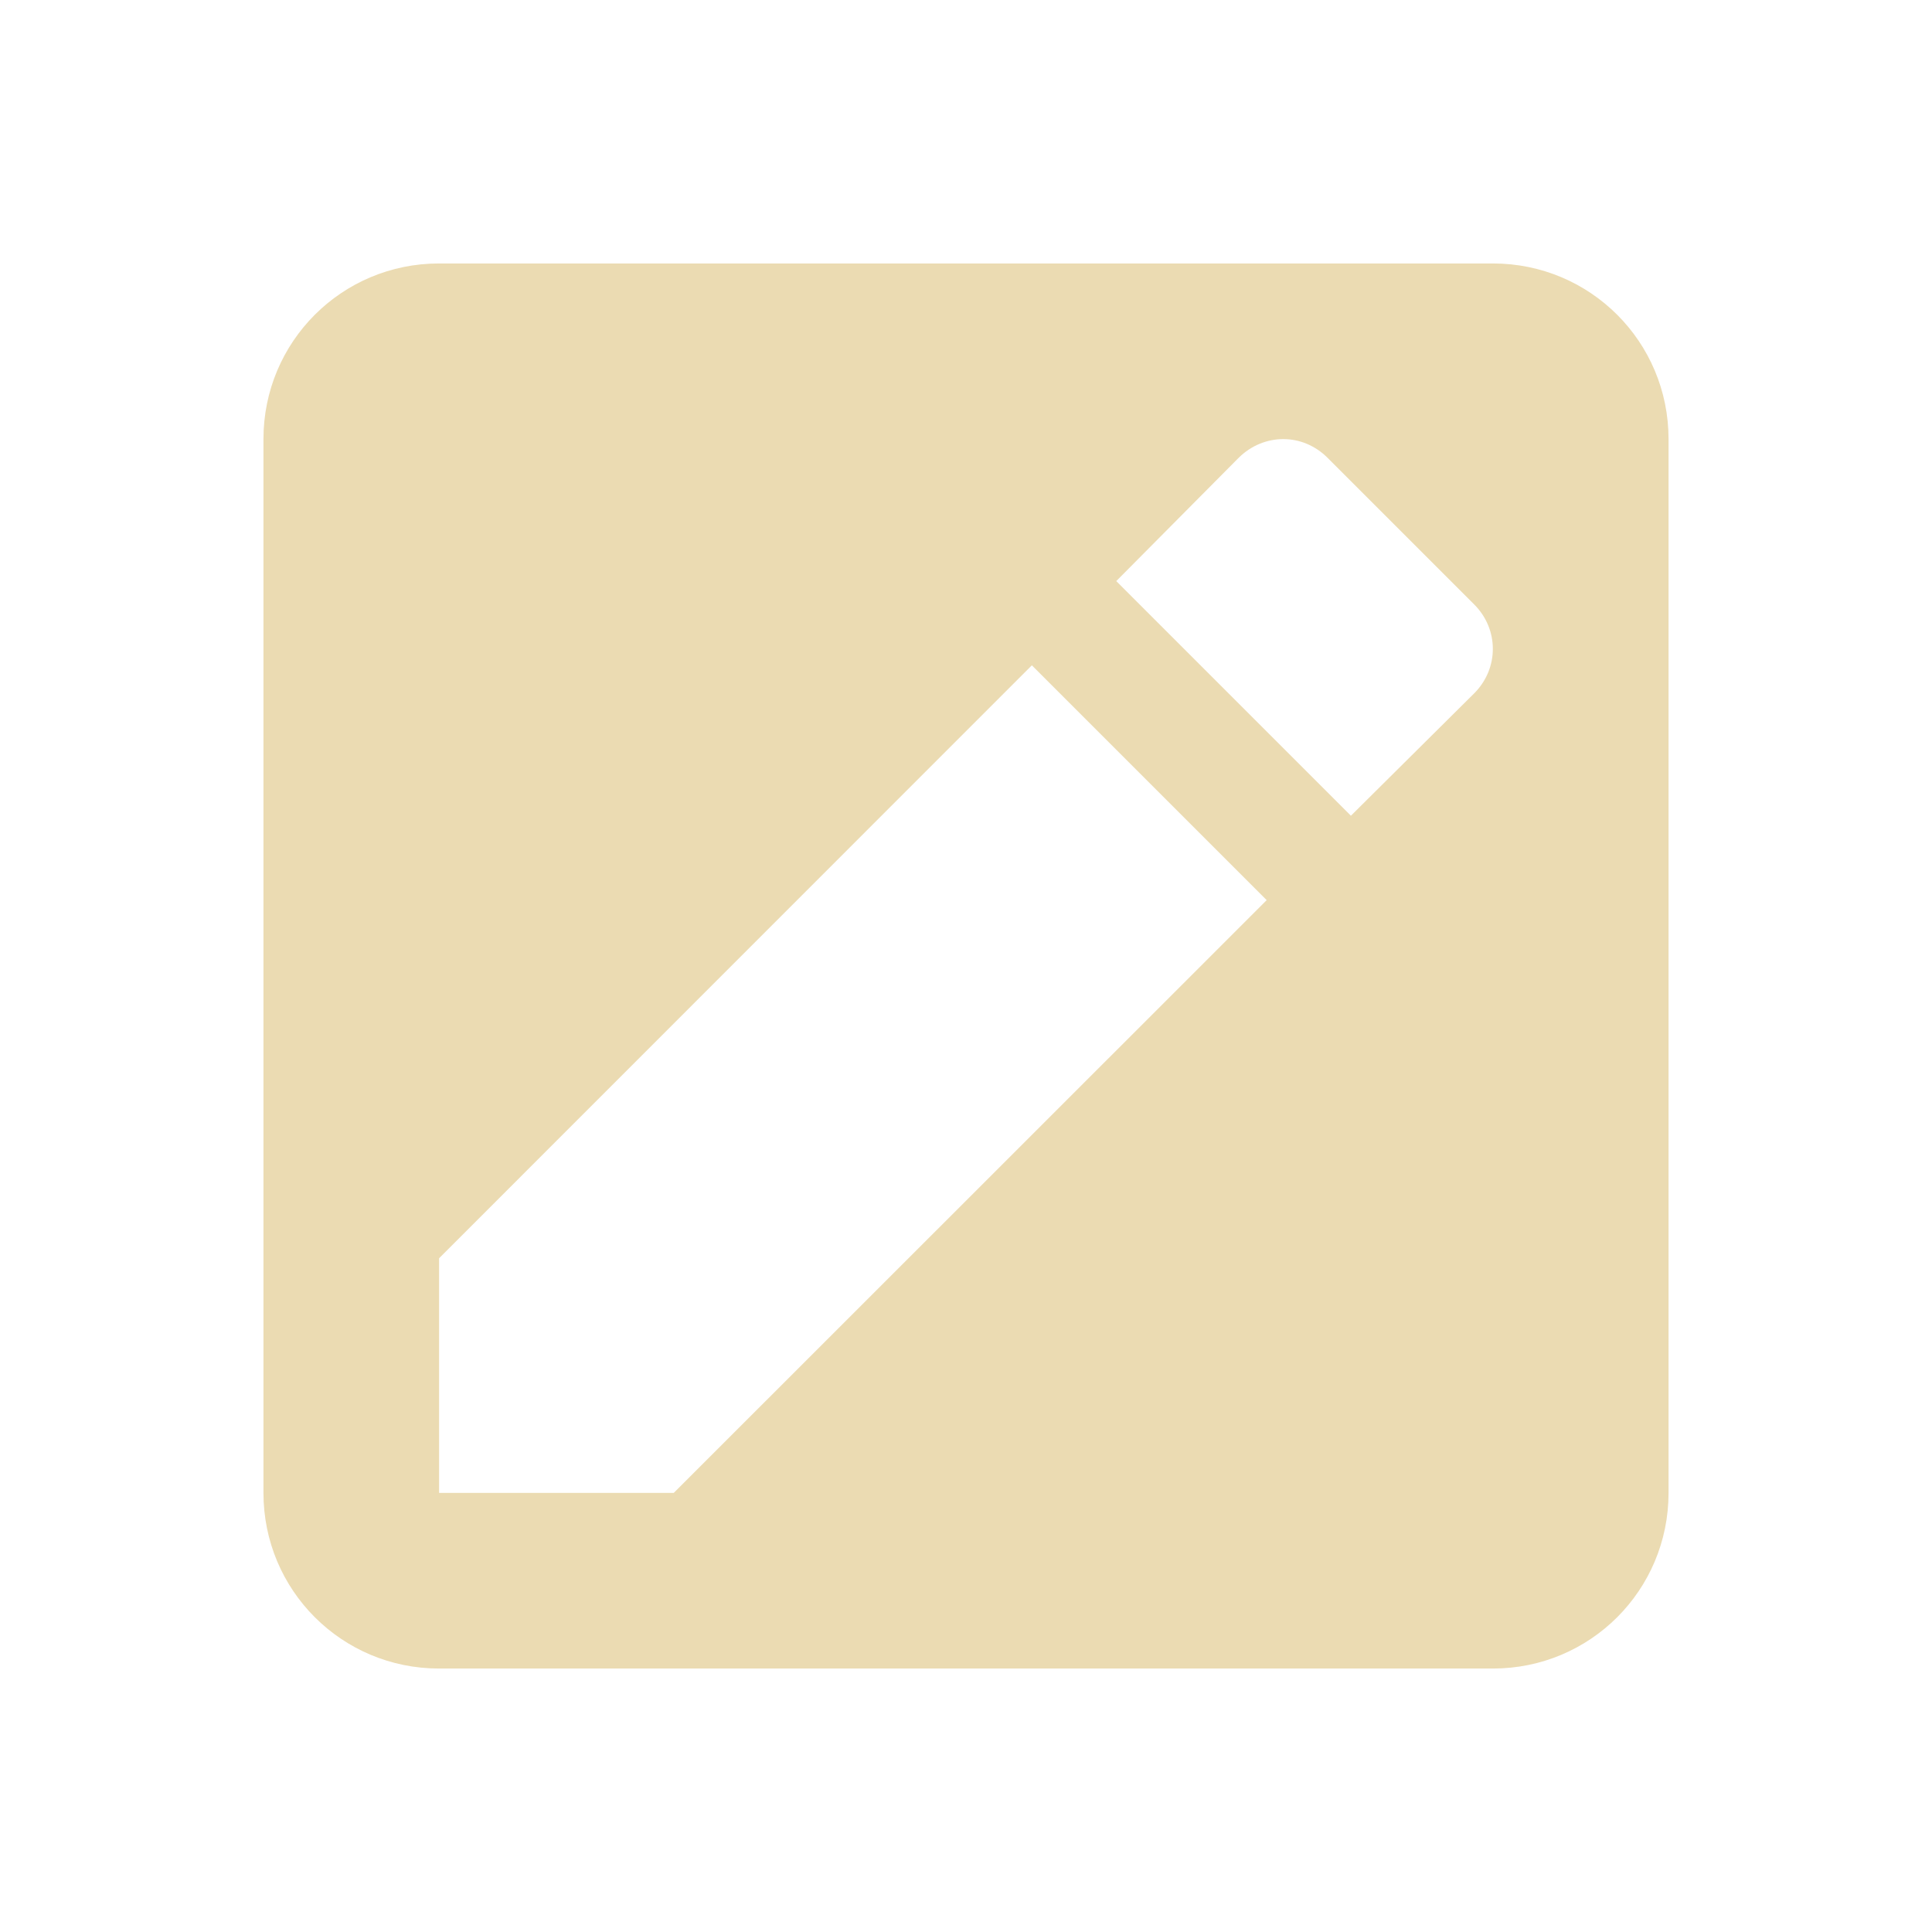
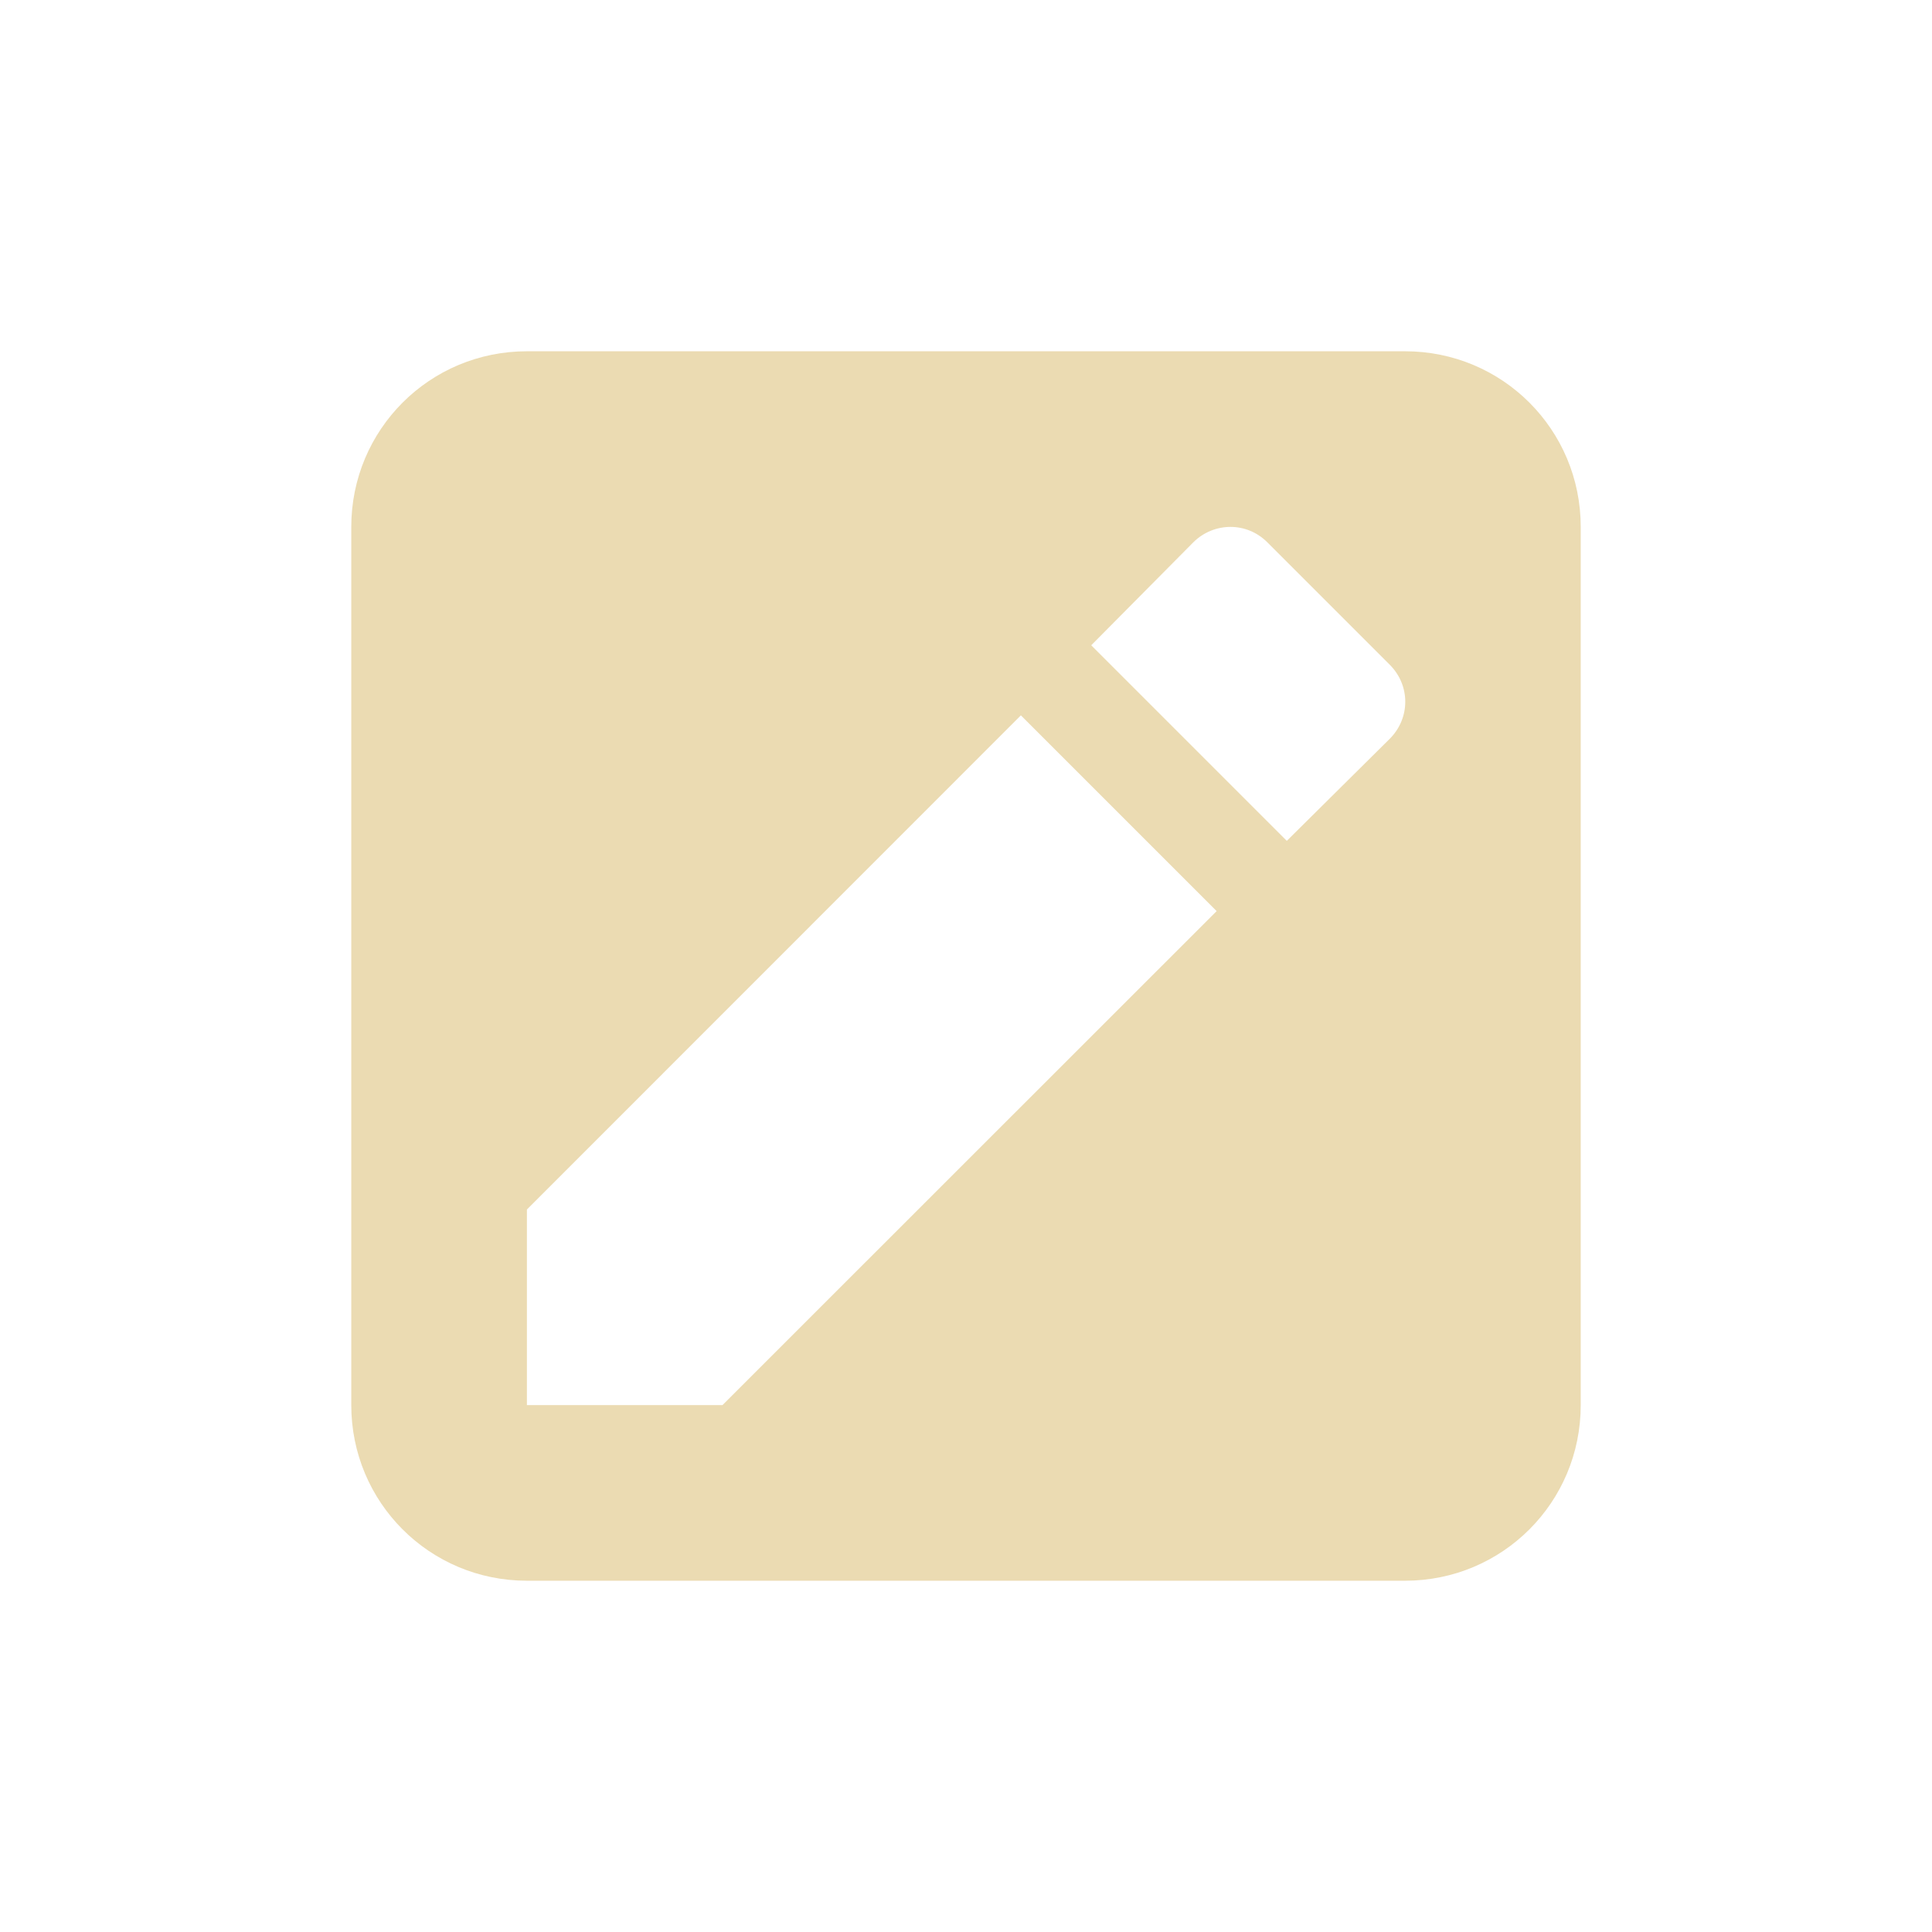
<svg xmlns="http://www.w3.org/2000/svg" width="22" height="22" version="1.1">
  <defs>
-     <style id="current-color-scheme" type="text/css">
-    .ColorScheme-Text { color:#ebdbb2; } .ColorScheme-Highlight { color:#458588; }
-   </style>
+     <style type="text/css">.ColorScheme-Text { color:#ebdbb2; } .ColorScheme-Highlight { color:#458588; }</style>
  </defs>
-   <g transform="matrix(1,0,0,1,3,3)">
-     <path class="ColorScheme-Text" d="M 2 0 C 0.892 0 0 0.892 0 2 L 0 14 C 0 15.108 0.892 16 2 16 L 14 16 C 15.108 16 16 15.108 16 14 L 16 2 C 16 0.892 15.108 0 14 0 L 2 0 z M 11.613 2 C 11.795 2 11.976 2.072 12.117 2.213 L 13.787 3.883 C 14.07 4.166 14.07 4.612 13.787 4.895 L 12.383 6.289 L 9.711 3.617 L 11.105 2.213 C 11.247 2.072 11.431 2 11.613 2 z M 8.75 4.576 L 11.424 7.25 L 4.672 14 L 2 14 L 2 11.328 L 8.75 4.576 z" style="fill:currentColor" />
-   </g>
+   <path class="ColorScheme-Text" d="m6 4c-1.108 0-2 0.892-2 2v10c0 1.108 0.892 2 2 2h10c1.108 0 2-0.892 2-2v-10c0-1.108-0.892-2-2-2zm8.012 2c0.152 0 0.302 0.058 0.42 0.176l1.393 1.393c0.236 0.236 0.236 0.608 0 0.844l-1.172 1.162-2.227-2.227 1.162-1.172c0.118-0.118 0.272-0.176 0.424-0.176zm-2.387 2.146 2.229 2.229-5.627 5.625h-2.227v-2.227z" fill="currentColor" />
</svg>
